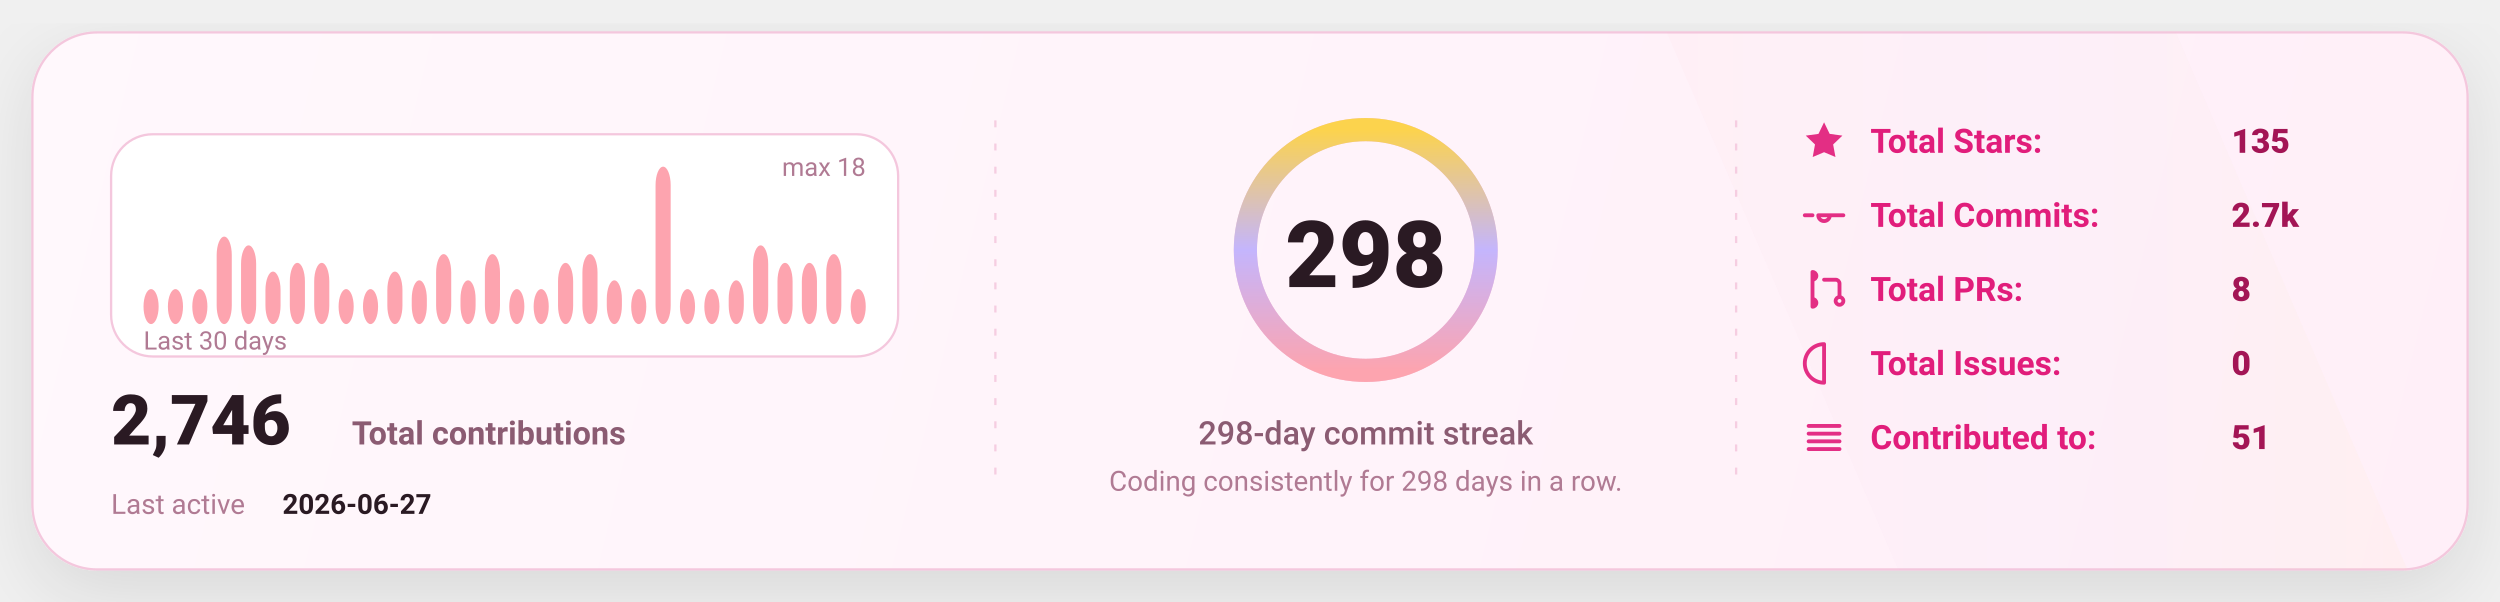
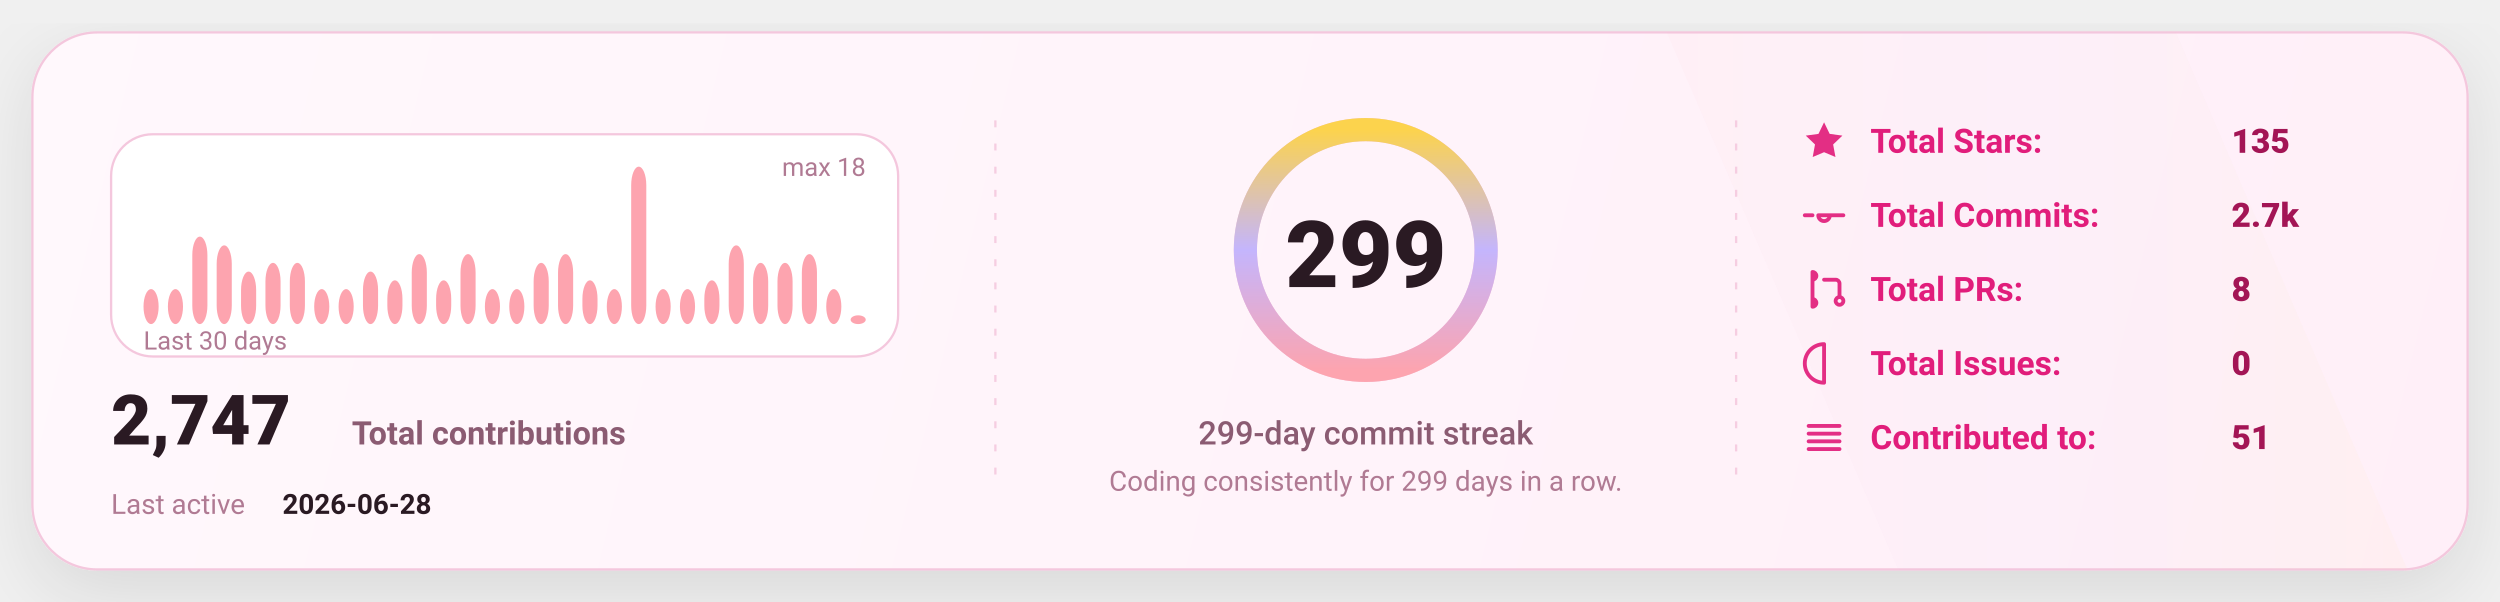
<svg xmlns="http://www.w3.org/2000/svg" width="1080" height="260" viewBox="0 0 1080 260" fill="none" role="img" aria-label="GitHub stats card">
  <defs>
    <linearGradient id="bg" x1="0" y1="0" x2="1080" y2="260" gradientUnits="userSpaceOnUse">
      <stop stop-color="#FFF8FC" />
      <stop offset="1" stop-color="#FFEFF8" />
    </linearGradient>
    <linearGradient id="accent" x1="0" y1="0" x2="1" y2="0">
      <stop offset="0" stop-color="#FDA4AF" />
      <stop offset="0.5" stop-color="#C4B5FD" />
      <stop offset="1" stop-color="#FCD34D" />
    </linearGradient>
    <linearGradient id="chartFill" x1="0" y1="0" x2="0" y2="1">
      <stop stop-color="#FDA4AF" stop-opacity="0.18" />
      <stop offset="1" stop-color="#FDA4AF" stop-opacity="0" />
    </linearGradient>
    <filter id="shadow" x="-20%" y="-20%" width="140%" height="140%">
      <feDropShadow dx="0" dy="10" stdDeviation="16" flood-color="#000000" flood-opacity="0.1" />
    </filter>
    <style>
      text { font-family: "Comic Sans MS","Trebuchet MS","Segoe UI",system-ui,-apple-system,Roboto,Helvetica,Arial,sans-serif; dominant-baseline: alphabetic; }
    </style>
  </defs>
  <rect x="14" y="14" width="1052" height="232" rx="28" fill="url(#bg)" stroke="#F4C7DD" stroke-width="1" filter="url(#shadow)" />
  <path d="M720 14     L940 14     L1040 246     L820 246 Z" fill="url(#accent)" opacity="0.04" />
  <line x1="430" y1="52" x2="430" y2="208" stroke="#F4C7DD" stroke-width="1" stroke-dasharray="3 7" opacity="0.85" />
  <line x1="430" y1="52" x2="430" y2="208" stroke="url(#accent)" stroke-width="1.4" stroke-dasharray="2 7" opacity="0.65" />
  <line x1="750" y1="52" x2="750" y2="208" stroke="#F4C7DD" stroke-width="1" stroke-dasharray="3 7" opacity="0.85" />
  <line x1="750" y1="52" x2="750" y2="208" stroke="url(#accent)" stroke-width="1.4" stroke-dasharray="2 7" opacity="0.65" />
  <g transform="translate(48,58)">
    <rect x="0" y="0" width="340" height="96" rx="18" fill="#FFFFFF" stroke="#F4C7DD" />
    <rect x="14.00" y="66.89" width="6.53" height="15.11" rx="8.00" fill="#FDA4AF" />
    <rect x="24.53" y="66.89" width="6.53" height="15.11" rx="8.00" fill="#FDA4AF" />
-     <rect x="35.07" y="66.89" width="6.53" height="15.11" rx="8.00" fill="#FDA4AF" />
-     <rect x="45.60" y="44.22" width="6.53" height="37.78" rx="8.00" fill="#FDA4AF" />
-     <rect x="56.13" y="48.00" width="6.53" height="34.00" rx="8.00" fill="#FDA4AF" />
-     <rect x="66.67" y="59.33" width="6.53" height="22.67" rx="8.00" fill="#FDA4AF" />
+     <rect x="35.07" y="44.22" width="6.53" height="37.78" rx="8.00" fill="#FDA4AF" />
+     <rect x="45.60" y="48.00" width="6.53" height="34.00" rx="8.00" fill="#FDA4AF" />
+     <rect x="56.13" y="59.33" width="6.53" height="22.67" rx="8.00" fill="#FDA4AF" />
+     <rect x="66.67" y="55.56" width="6.53" height="26.44" rx="8.00" fill="#FDA4AF" />
    <rect x="77.20" y="55.56" width="6.53" height="26.44" rx="8.00" fill="#FDA4AF" />
-     <rect x="87.73" y="55.56" width="6.53" height="26.44" rx="8.00" fill="#FDA4AF" />
+     <rect x="87.73" y="66.89" width="6.53" height="15.11" rx="8.00" fill="#FDA4AF" />
    <rect x="98.27" y="66.89" width="6.53" height="15.11" rx="8.00" fill="#FDA4AF" />
-     <rect x="108.80" y="66.89" width="6.53" height="15.11" rx="8.00" fill="#FDA4AF" />
-     <rect x="119.33" y="59.33" width="6.53" height="22.67" rx="8.00" fill="#FDA4AF" />
-     <rect x="129.87" y="63.11" width="6.53" height="18.89" rx="8.00" fill="#FDA4AF" />
-     <rect x="140.40" y="51.78" width="6.53" height="30.22" rx="8.00" fill="#FDA4AF" />
-     <rect x="150.93" y="63.11" width="6.53" height="18.89" rx="8.00" fill="#FDA4AF" />
-     <rect x="161.47" y="51.78" width="6.53" height="30.22" rx="8.00" fill="#FDA4AF" />
+     <rect x="108.80" y="59.33" width="6.53" height="22.67" rx="8.00" fill="#FDA4AF" />
+     <rect x="119.33" y="63.11" width="6.53" height="18.89" rx="8.00" fill="#FDA4AF" />
+     <rect x="129.87" y="51.78" width="6.53" height="30.22" rx="8.00" fill="#FDA4AF" />
+     <rect x="140.40" y="63.11" width="6.53" height="18.89" rx="8.00" fill="#FDA4AF" />
+     <rect x="150.93" y="51.78" width="6.53" height="30.22" rx="8.00" fill="#FDA4AF" />
+     <rect x="161.47" y="66.89" width="6.53" height="15.11" rx="8.00" fill="#FDA4AF" />
    <rect x="172.00" y="66.89" width="6.53" height="15.11" rx="8.00" fill="#FDA4AF" />
-     <rect x="182.53" y="66.89" width="6.53" height="15.11" rx="8.00" fill="#FDA4AF" />
-     <rect x="193.07" y="55.56" width="6.53" height="26.44" rx="8.00" fill="#FDA4AF" />
-     <rect x="203.60" y="51.78" width="6.53" height="30.22" rx="8.00" fill="#FDA4AF" />
-     <rect x="214.13" y="63.11" width="6.53" height="18.89" rx="8.00" fill="#FDA4AF" />
-     <rect x="224.67" y="66.89" width="6.53" height="15.11" rx="8.00" fill="#FDA4AF" />
-     <rect x="235.20" y="14.00" width="6.53" height="68.00" rx="8.00" fill="#FDA4AF" />
+     <rect x="182.53" y="55.56" width="6.53" height="26.44" rx="8.00" fill="#FDA4AF" />
+     <rect x="193.07" y="51.78" width="6.53" height="30.22" rx="8.00" fill="#FDA4AF" />
+     <rect x="203.60" y="63.11" width="6.53" height="18.89" rx="8.00" fill="#FDA4AF" />
+     <rect x="214.13" y="66.89" width="6.53" height="15.11" rx="8.00" fill="#FDA4AF" />
+     <rect x="224.67" y="14.00" width="6.53" height="68.00" rx="8.00" fill="#FDA4AF" />
+     <rect x="235.20" y="66.89" width="6.53" height="15.11" rx="8.00" fill="#FDA4AF" />
    <rect x="245.73" y="66.89" width="6.53" height="15.11" rx="8.00" fill="#FDA4AF" />
-     <rect x="256.27" y="66.89" width="6.53" height="15.11" rx="8.00" fill="#FDA4AF" />
-     <rect x="266.80" y="63.11" width="6.53" height="18.89" rx="8.00" fill="#FDA4AF" />
-     <rect x="277.33" y="48.00" width="6.53" height="34.00" rx="8.00" fill="#FDA4AF" />
+     <rect x="256.27" y="63.11" width="6.53" height="18.89" rx="8.00" fill="#FDA4AF" />
+     <rect x="266.80" y="48.00" width="6.53" height="34.00" rx="8.00" fill="#FDA4AF" />
+     <rect x="277.33" y="55.56" width="6.53" height="26.44" rx="8.00" fill="#FDA4AF" />
    <rect x="287.87" y="55.56" width="6.53" height="26.44" rx="8.00" fill="#FDA4AF" />
-     <rect x="298.40" y="55.56" width="6.53" height="26.44" rx="8.00" fill="#FDA4AF" />
-     <rect x="308.93" y="51.78" width="6.53" height="30.22" rx="8.00" fill="#FDA4AF" />
-     <rect x="319.47" y="66.89" width="6.53" height="15.11" rx="8.00" fill="#FDA4AF" />
+     <rect x="298.40" y="51.78" width="6.53" height="30.22" rx="8.00" fill="#FDA4AF" />
+     <rect x="308.93" y="66.89" width="6.53" height="15.11" rx="8.00" fill="#FDA4AF" />
+     <rect x="319.47" y="78.22" width="6.53" height="3.78" rx="8.00" fill="#FDA4AF" />
    <text x="14" y="93.00" fill="#B07A93" font-size="11">
      Last 30 days
    </text>
    <text x="326.00" y="18" text-anchor="end" fill="#B07A93" font-size="11">
      max 18
    </text>
    <g transform="translate(0,134)">
      <text x="0" y="0" fill="#2A1A23" font-size="30" font-weight="820">
-         2,746
+         2,747
      </text>
      <text x="104" y="0" fill="#8B5B72" font-size="14" font-weight="650">
        Total contributions
      </text>
      <text x="0" y="30" fill="#B07A93" font-size="12">
        Last active
      </text>
      <text x="74" y="30" fill="#2A1A23" font-size="12" font-weight="700">
-         2026-06-27
+         2026-06-28
      </text>
    </g>
  </g>
  <g>
    <circle cx="590" cy="108" r="52" stroke="#F4C7DD" stroke-width="10" />
    <circle cx="590" cy="108" r="52" stroke="url(#accent)" stroke-width="10" stroke-linecap="round" stroke-dasharray="326.73 326.73" transform="rotate(-90 590 108)" />
    <text x="590" y="124.00" text-anchor="middle" fill="#2A1A23" font-size="40" font-weight="900">
-       298
+       299
    </text>
    <text x="590" y="192.00" text-anchor="middle" fill="#8B5B72" font-size="14" font-weight="450">
-       298-day commit streak
+       299-day commit streak
    </text>
    <text x="590" y="212.00" text-anchor="middle" fill="#B07A93" font-size="12" font-weight="420">
-       Coding consistently for 298 days in a row.
+       Coding consistently for 299 days in a row.
    </text>
  </g>
  <g transform="translate(778,66)">
    <g transform="translate(0,0)">
      <g transform="translate(0,-15)">
        <svg x="0" y="0" width="20" height="20" viewBox="0 0 24 24" fill="none">
          <path d="M12 2.2l2.9 6 6.6.9-4.8 4.6 1.2 6.5L12 17.7 6.1 20.2l1.2-6.5-4.8-4.6 6.6-.9L12 2.2z" fill="#E11D7B" opacity="0.92" />
        </svg>
      </g>
      <text x="30" y="0" fill="#E11D7B" font-size="14.5" font-weight="650">
            Total Stars:
          </text>
      <text x="186" y="0" fill="#A31555" font-size="14.5" font-weight="850">
            135
          </text>
    </g>
    <g transform="translate(0,32)">
      <g transform="translate(0,-15)">
        <svg x="0" y="0" width="20" height="20" viewBox="0 0 24 24" fill="none">
          <path d="M9 12a3 3 0 1 0 6 0Zm-7 0h4m8 0h8" stroke="#E11D7B" stroke-width="2" stroke-linecap="round" stroke-linejoin="round" opacity="0.92" />
        </svg>
      </g>
      <text x="30" y="0" fill="#E11D7B" font-size="14.5" font-weight="650">
            Total Commits:
          </text>
      <text x="186" y="0" fill="#A31555" font-size="14.5" font-weight="850">
            2.7k
          </text>
    </g>
    <g transform="translate(0,64)">
      <g transform="translate(0,-15)">
        <svg x="0" y="0" width="20" height="20" viewBox="0 0 24 24" fill="none">
          <path d="M6 4v16m0-13a2 2 0 1 0 0-4Zm0 14a2 2 0 1 0 0-4Zm6-14h6a2 2 0 0 1 2 2v7m0 0a2 2 0 1 0 0 4 2 2 0 0 0 0-4Z" stroke="#E11D7B" stroke-width="2" stroke-linecap="round" stroke-linejoin="round" opacity="0.92" />
        </svg>
      </g>
      <text x="30" y="0" fill="#E11D7B" font-size="14.5" font-weight="650">
            Total PRs:
          </text>
      <text x="186" y="0" fill="#A31555" font-size="14.5" font-weight="850">
            8
          </text>
    </g>
    <g transform="translate(0,96)">
      <g transform="translate(0,-15)">
        <svg x="0" y="0" width="20" height="20" viewBox="0 0 24 24" fill="none">
          <path d="M12 2a10 10 0 1 0 0 20Zm0 6v6m0 4h.01" stroke="#E11D7B" stroke-width="2" stroke-linecap="round" stroke-linejoin="round" opacity="0.92" />
        </svg>
      </g>
      <text x="30" y="0" fill="#E11D7B" font-size="14.5" font-weight="650">
            Total Issues:
          </text>
      <text x="186" y="0" fill="#A31555" font-size="14.5" font-weight="850">
            0
          </text>
    </g>
    <g transform="translate(0,128)">
      <g transform="translate(0,-15)">
        <svg x="0" y="0" width="20" height="20" viewBox="0 0 24 24" fill="none">
          <path d="M4 6h16M4 10h16M4 14h16M4 18h16" stroke="#E11D7B" stroke-width="2" stroke-linecap="round" stroke-linejoin="round" opacity="0.92" />
        </svg>
      </g>
      <text x="30" y="0" fill="#E11D7B" font-size="14.5" font-weight="650">
            Contributed to:
          </text>
      <text x="186" y="0" fill="#A31555" font-size="14.5" font-weight="850">
            51
          </text>
    </g>
  </g>
</svg>
